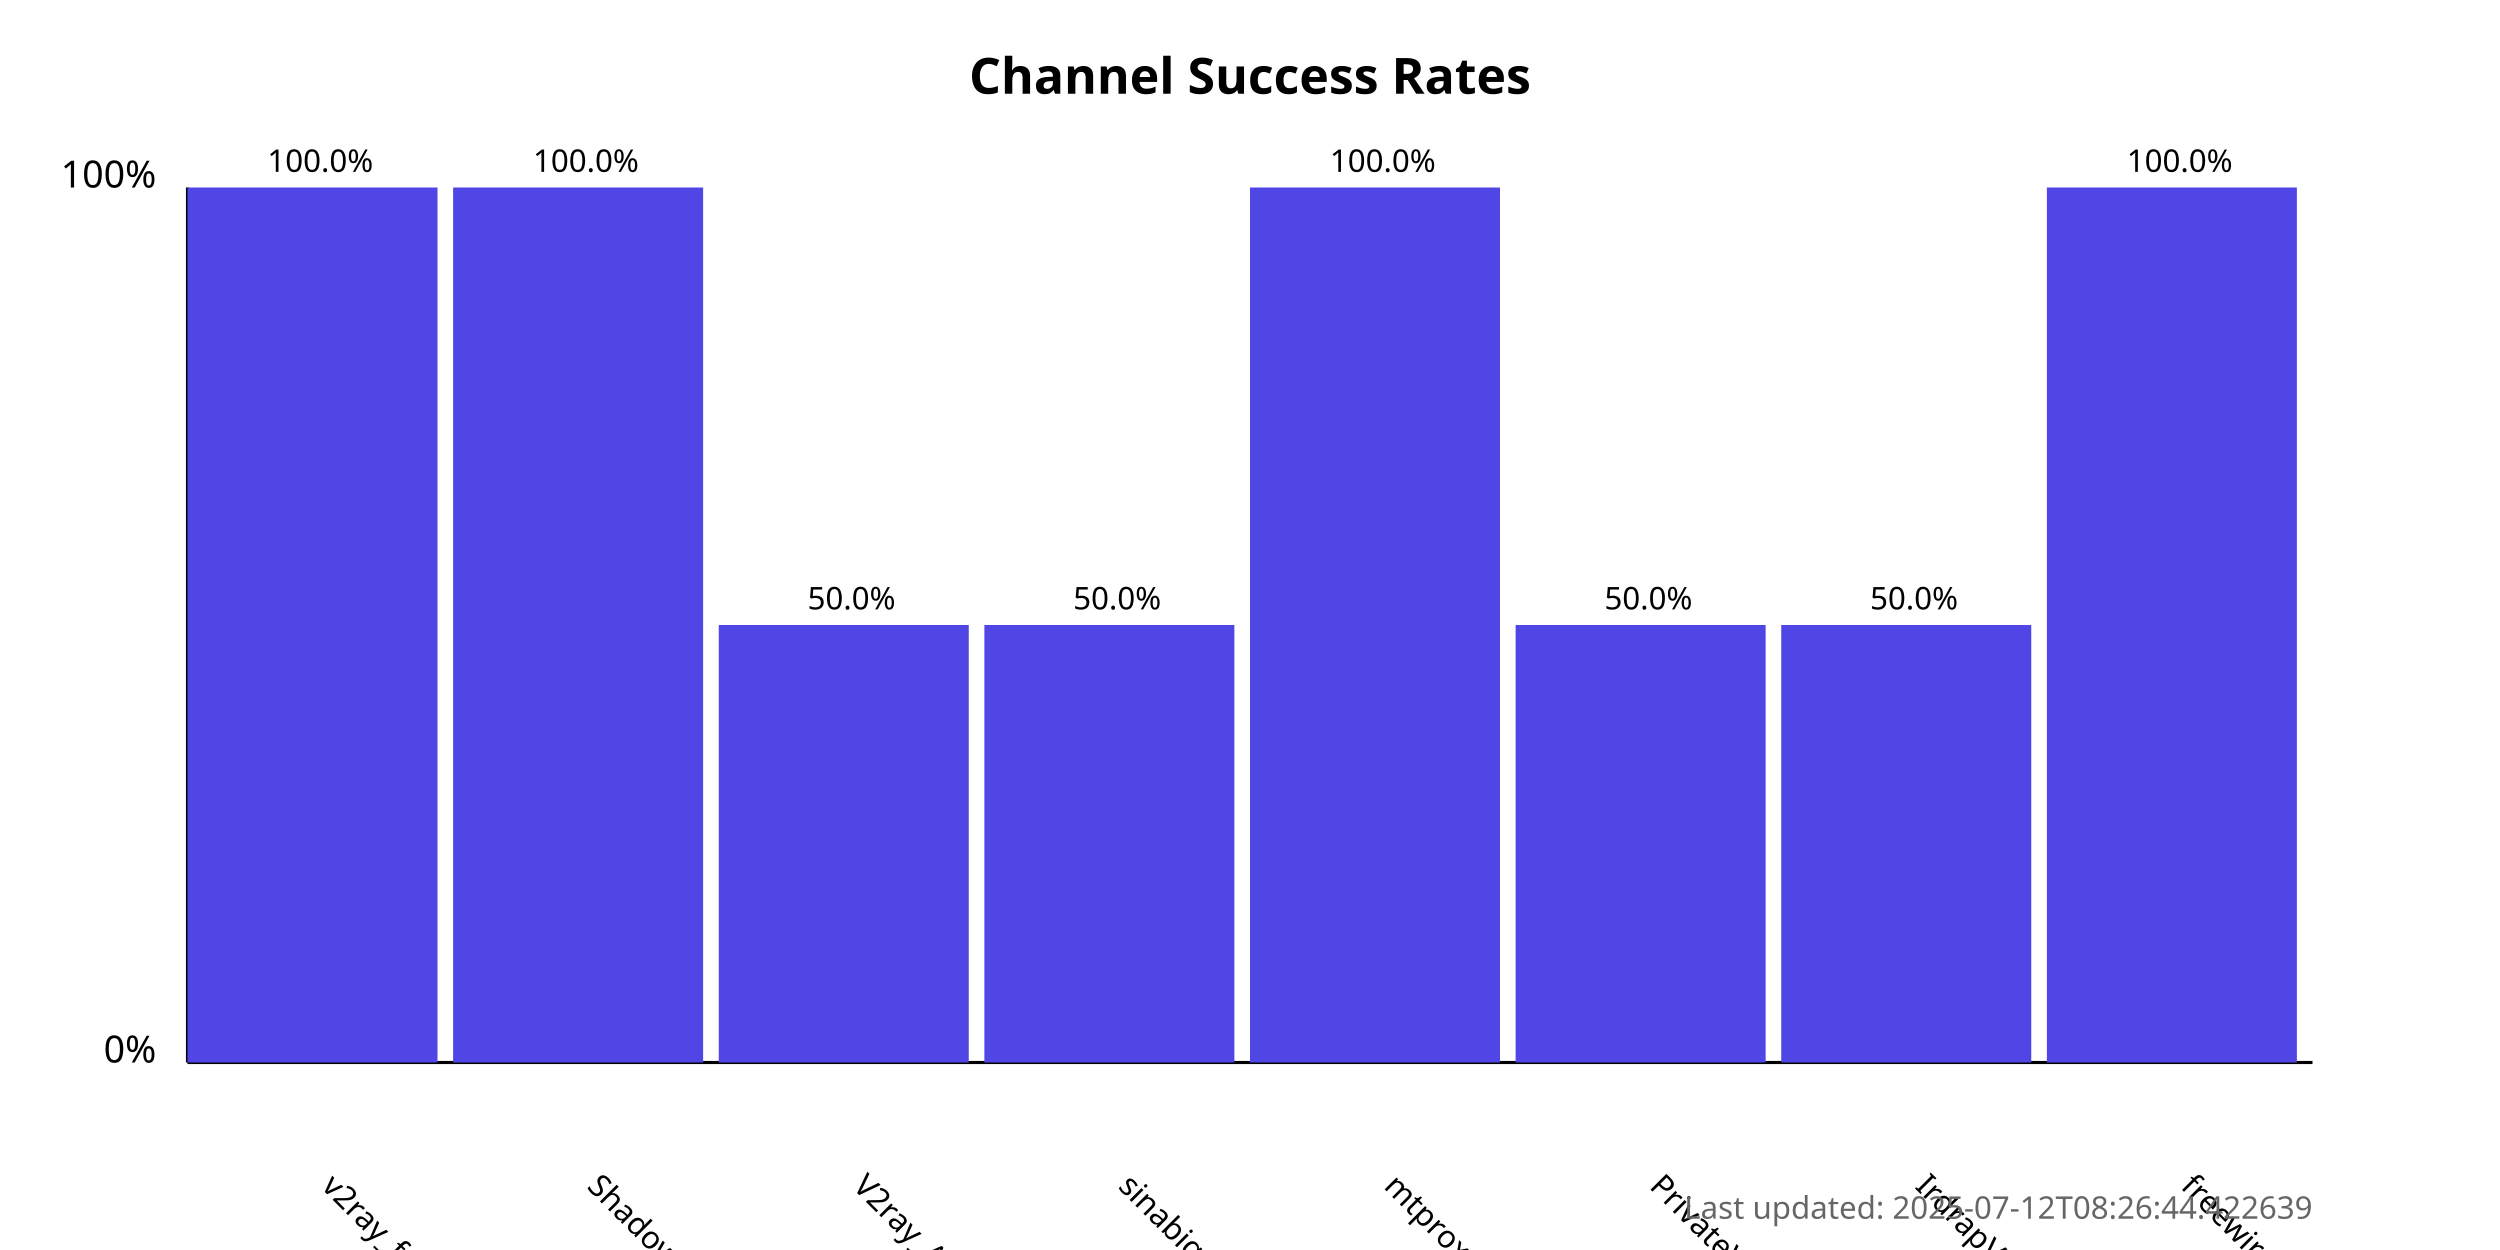
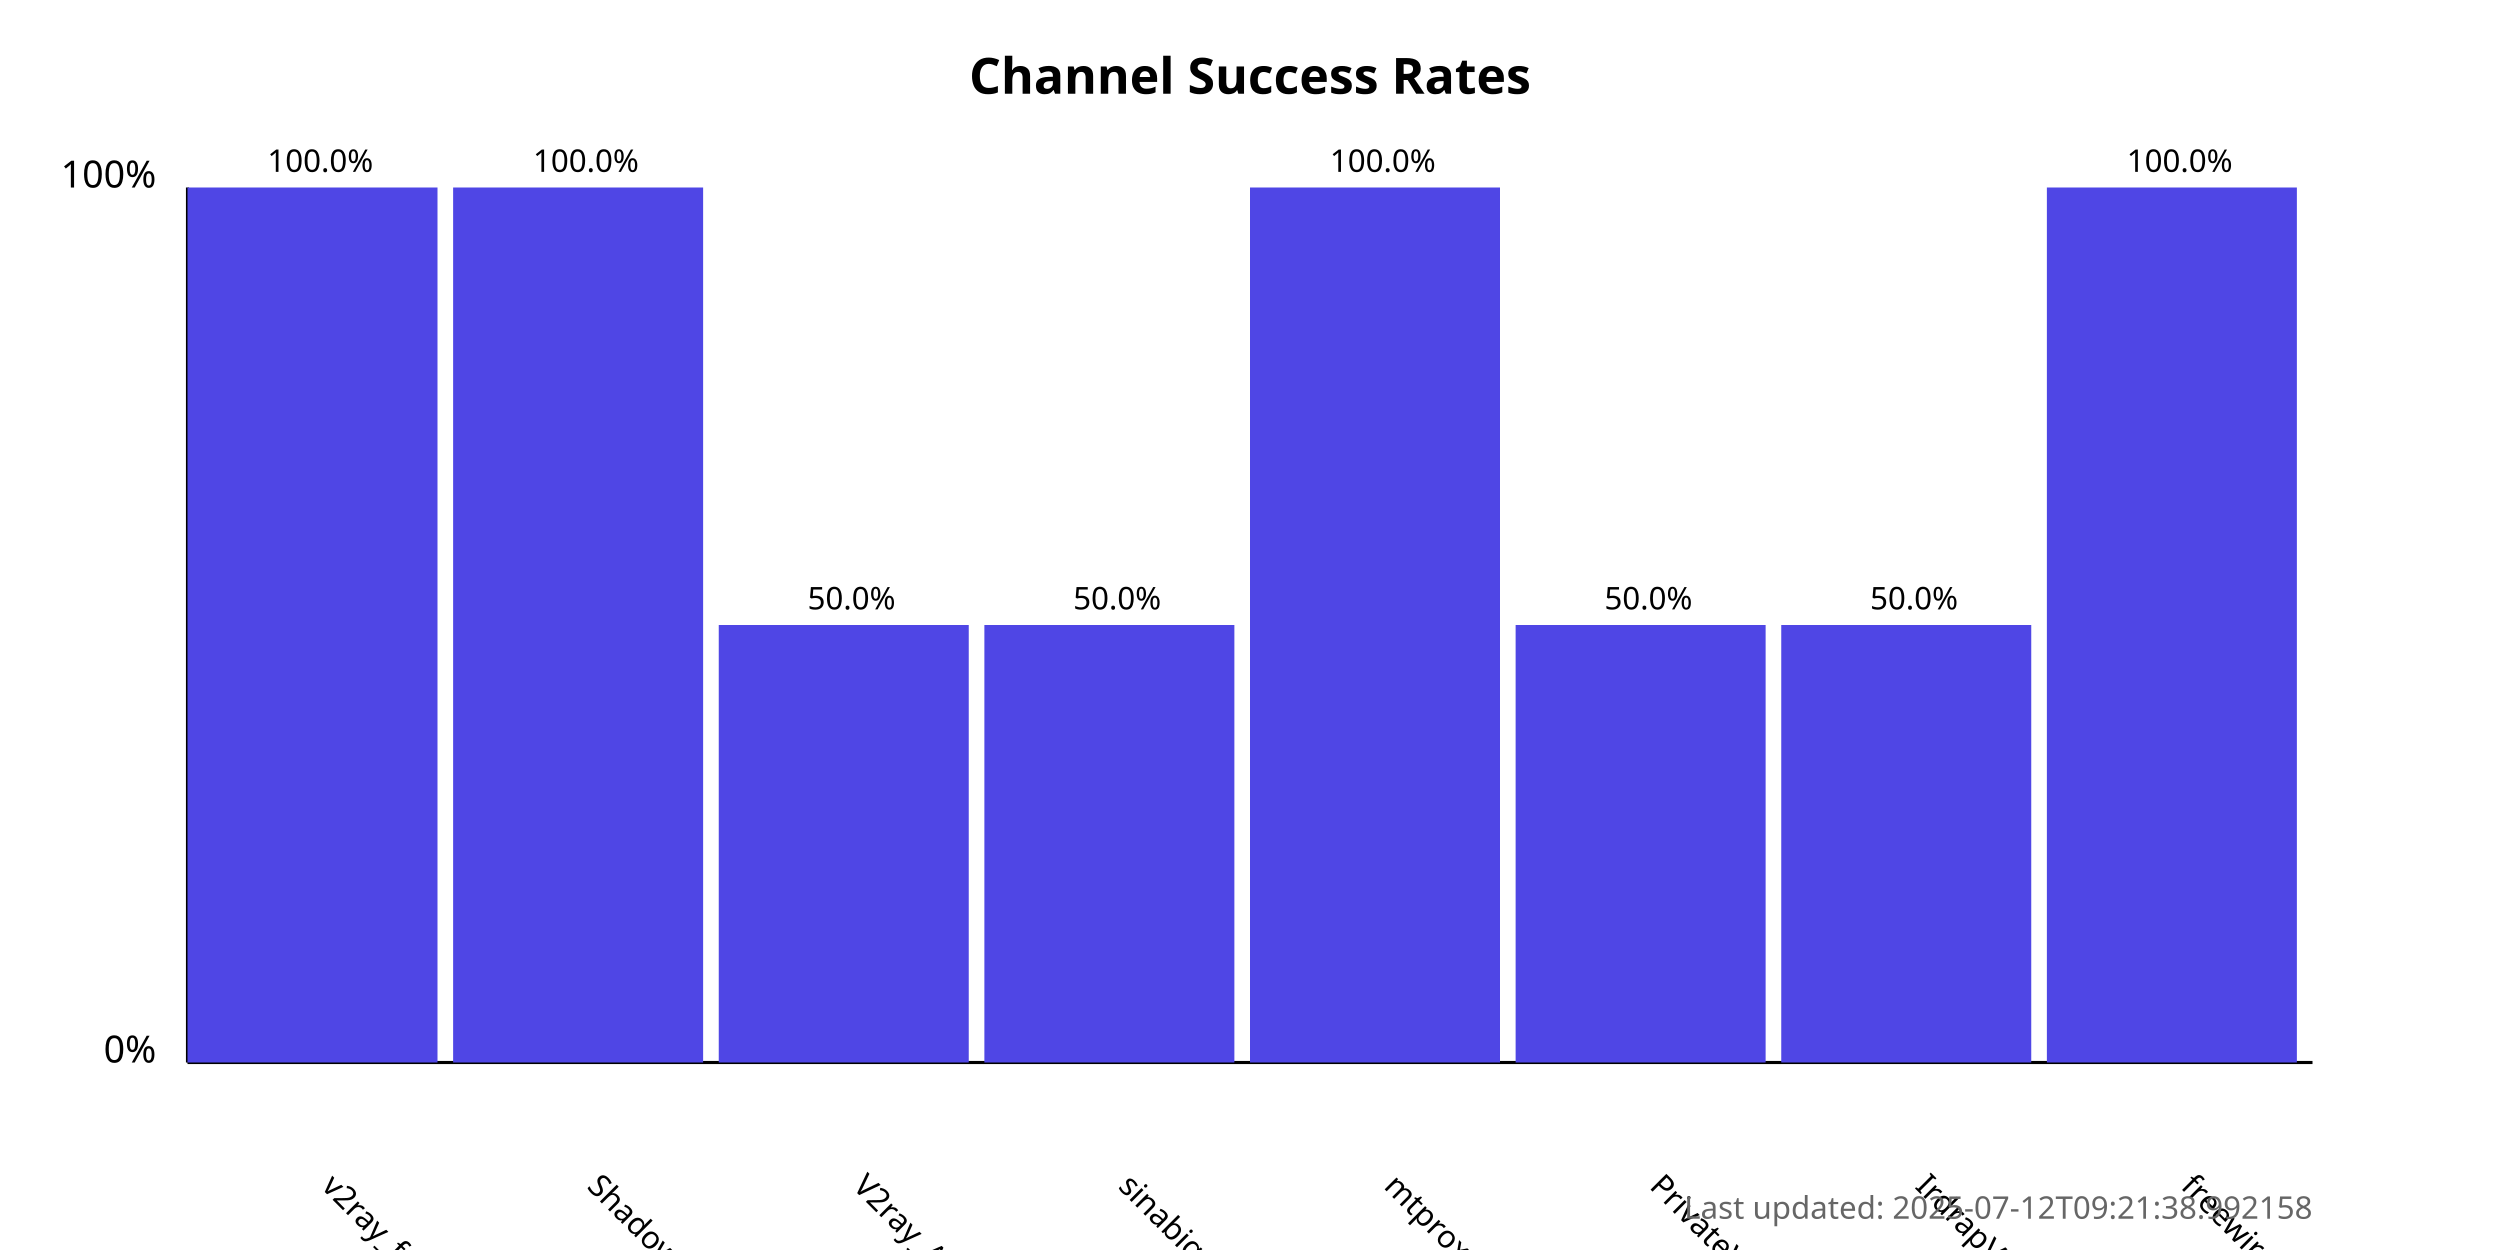
<svg xmlns="http://www.w3.org/2000/svg" width="800" height="400">
  <style>
            .chart-title { font: bold 16px sans-serif; }
            .axis-label { font: 12px sans-serif; }
            .tick-label { font: 10px sans-serif; }
            .bar { fill: #4f46e5; }
            .bar:hover { fill: #6366f1; }
            .timestamp { font: 10px sans-serif; fill: #666; }
        </style>
  <text x="400.0" y="30" text-anchor="middle" class="chart-title">
            Channel Success Rates
        </text>
  <line x1="60" y1="340" x2="60" y2="60" stroke="black" stroke-width="1" />
  <line x1="60" y1="340" x2="740" y2="340" stroke="black" stroke-width="1" />
  <text x="50" y="340" text-anchor="end" class="axis-label">0%</text>
  <text x="50" y="60" text-anchor="end" class="axis-label">100%</text>
  <g>
    <rect x="60" y="60.0" width="80.0" height="280.0" class="bar" />
    <text x="102.5" y="380" transform="rotate(45, 102.5, 380)" text-anchor="start" class="tick-label">
                v2ray_free_conf
            </text>
    <text x="102.5" y="55.0" text-anchor="middle" class="tick-label">
                100.0%
            </text>
  </g>
  <g>
    <rect x="145.0" y="60.0" width="80.0" height="280.0" class="bar" />
    <text x="187.5" y="380" transform="rotate(45, 187.5, 380)" text-anchor="start" class="tick-label">
                ShadowProxy66
            </text>
    <text x="187.5" y="55.0" text-anchor="middle" class="tick-label">
                100.0%
            </text>
  </g>
  <g>
    <rect x="230.0" y="200.0" width="80.0" height="140.0" class="bar" />
    <text x="272.5" y="380" transform="rotate(45, 272.5, 380)" text-anchor="start" class="tick-label">
                V2ray_Alpha
            </text>
    <text x="272.5" y="195.0" text-anchor="middle" class="tick-label">
                50.0%
            </text>
  </g>
  <g>
    <rect x="315.0" y="200.0" width="80.0" height="140.0" class="bar" />
    <text x="357.5" y="380" transform="rotate(45, 357.5, 380)" text-anchor="start" class="tick-label">
                sinabigo
            </text>
    <text x="357.5" y="195.0" text-anchor="middle" class="tick-label">
                50.0%
            </text>
  </g>
  <g>
    <rect x="400.0" y="60.0" width="80.0" height="280.0" class="bar" />
    <text x="442.5" y="380" transform="rotate(45, 442.5, 380)" text-anchor="start" class="tick-label">
                mtproxy_lists
            </text>
    <text x="442.5" y="55.0" text-anchor="middle" class="tick-label">
                100.0%
            </text>
  </g>
  <g>
    <rect x="485.0" y="200.0" width="80.0" height="140.0" class="bar" />
    <text x="527.5" y="380" transform="rotate(45, 527.5, 380)" text-anchor="start" class="tick-label">
                PrivateVPNs
            </text>
    <text x="527.5" y="195.0" text-anchor="middle" class="tick-label">
                50.0%
            </text>
  </g>
  <g>
    <rect x="570.0" y="200.0" width="80.0" height="140.0" class="bar" />
    <text x="612.5" y="380" transform="rotate(45, 612.5, 380)" text-anchor="start" class="tick-label">
                IrdrapVPNnews
            </text>
    <text x="612.5" y="195.0" text-anchor="middle" class="tick-label">
                50.0%
            </text>
  </g>
  <g>
    <rect x="655.0" y="60.0" width="80.0" height="280.0" class="bar" />
    <text x="697.5" y="380" transform="rotate(45, 697.5, 380)" text-anchor="start" class="tick-label">
                freewireguard
            </text>
    <text x="697.5" y="55.0" text-anchor="middle" class="tick-label">
                100.0%
            </text>
  </g>
  <text x="740" y="390" text-anchor="end" class="timestamp">
-             Last updated: 2025-07-12T08:26:44.422639
+             Last updated: 2025-07-12T09:21:38.992158
        </text>
</svg>
